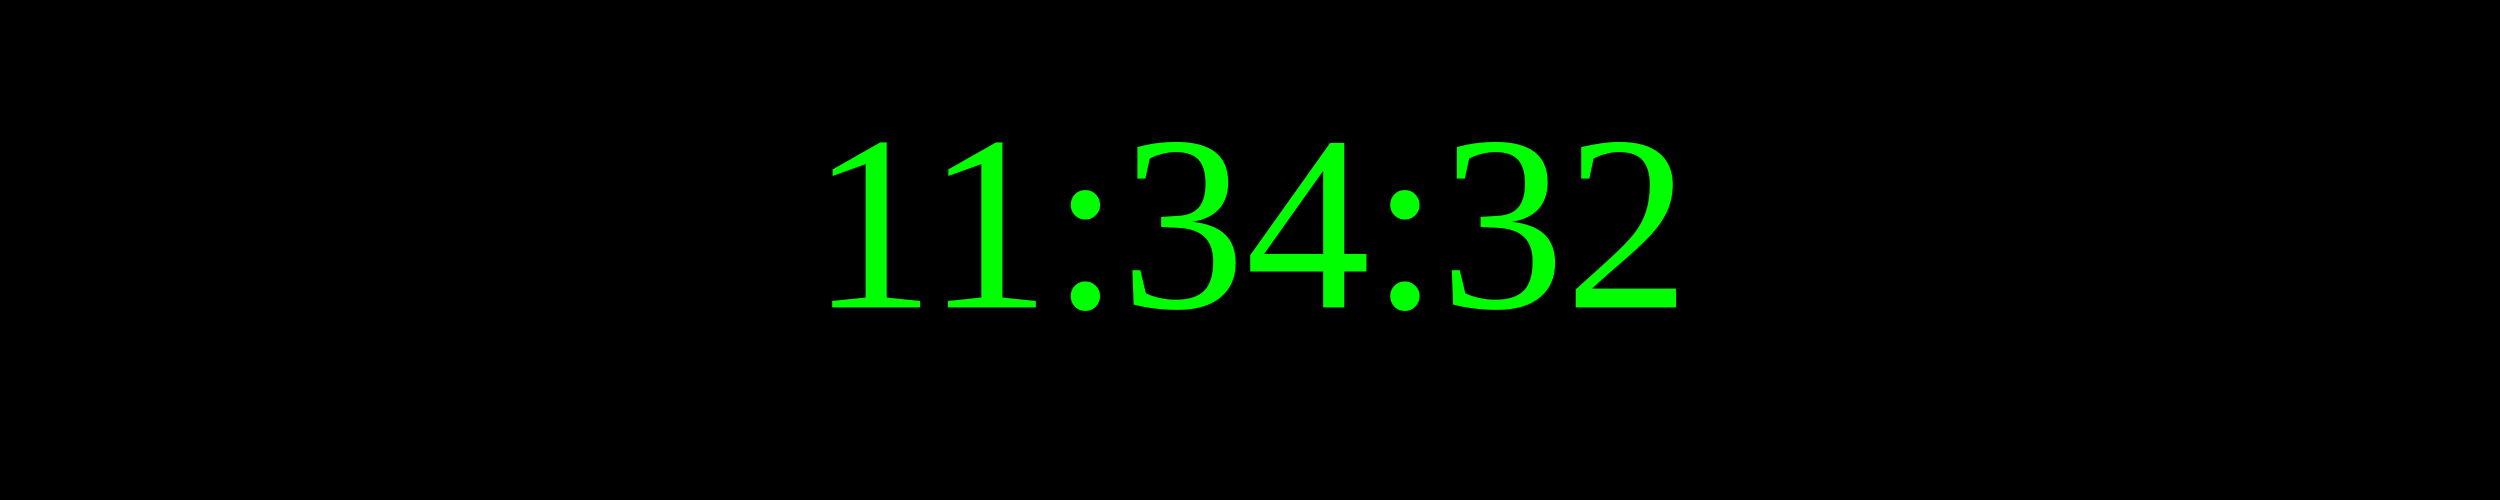
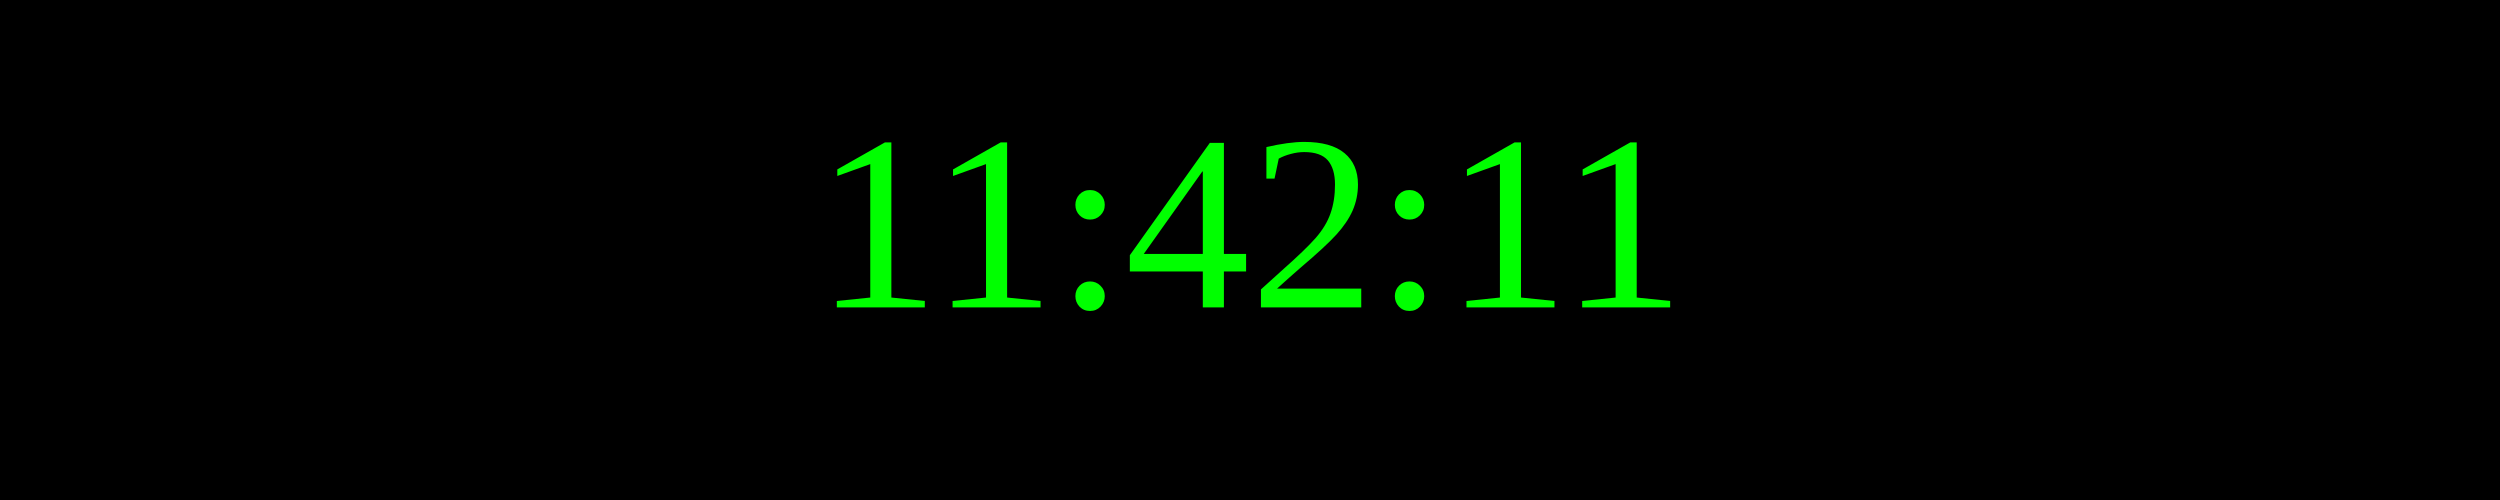
<svg xmlns="http://www.w3.org/2000/svg" width="250" height="50">
  <rect width="100%" height="100%" fill="black" />
  <text x="50%" y="50%" font-size="25" fill="lime" text-anchor="middle" dominant-baseline="middle">
- 11:34:32
+ 11:42:11
</text>
</svg>
